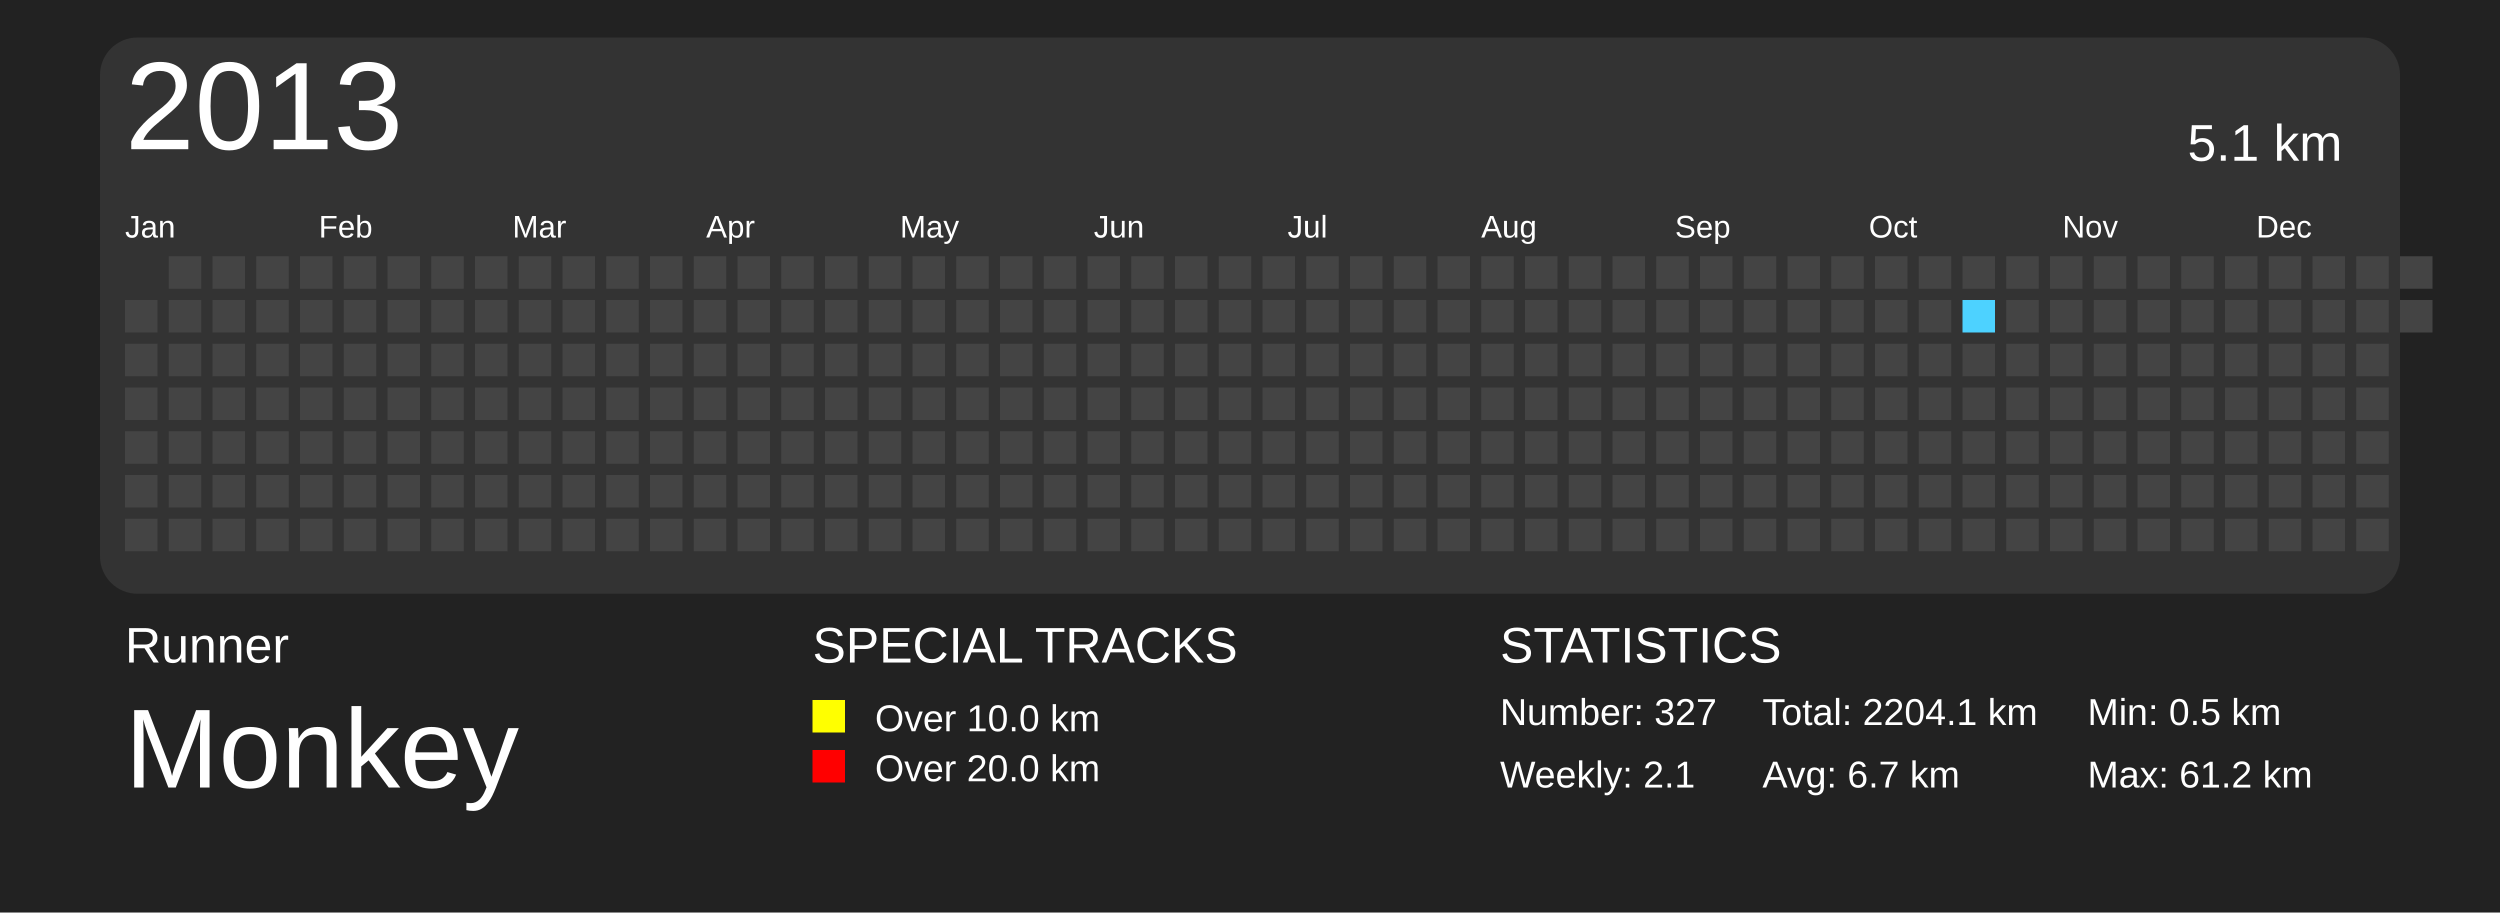
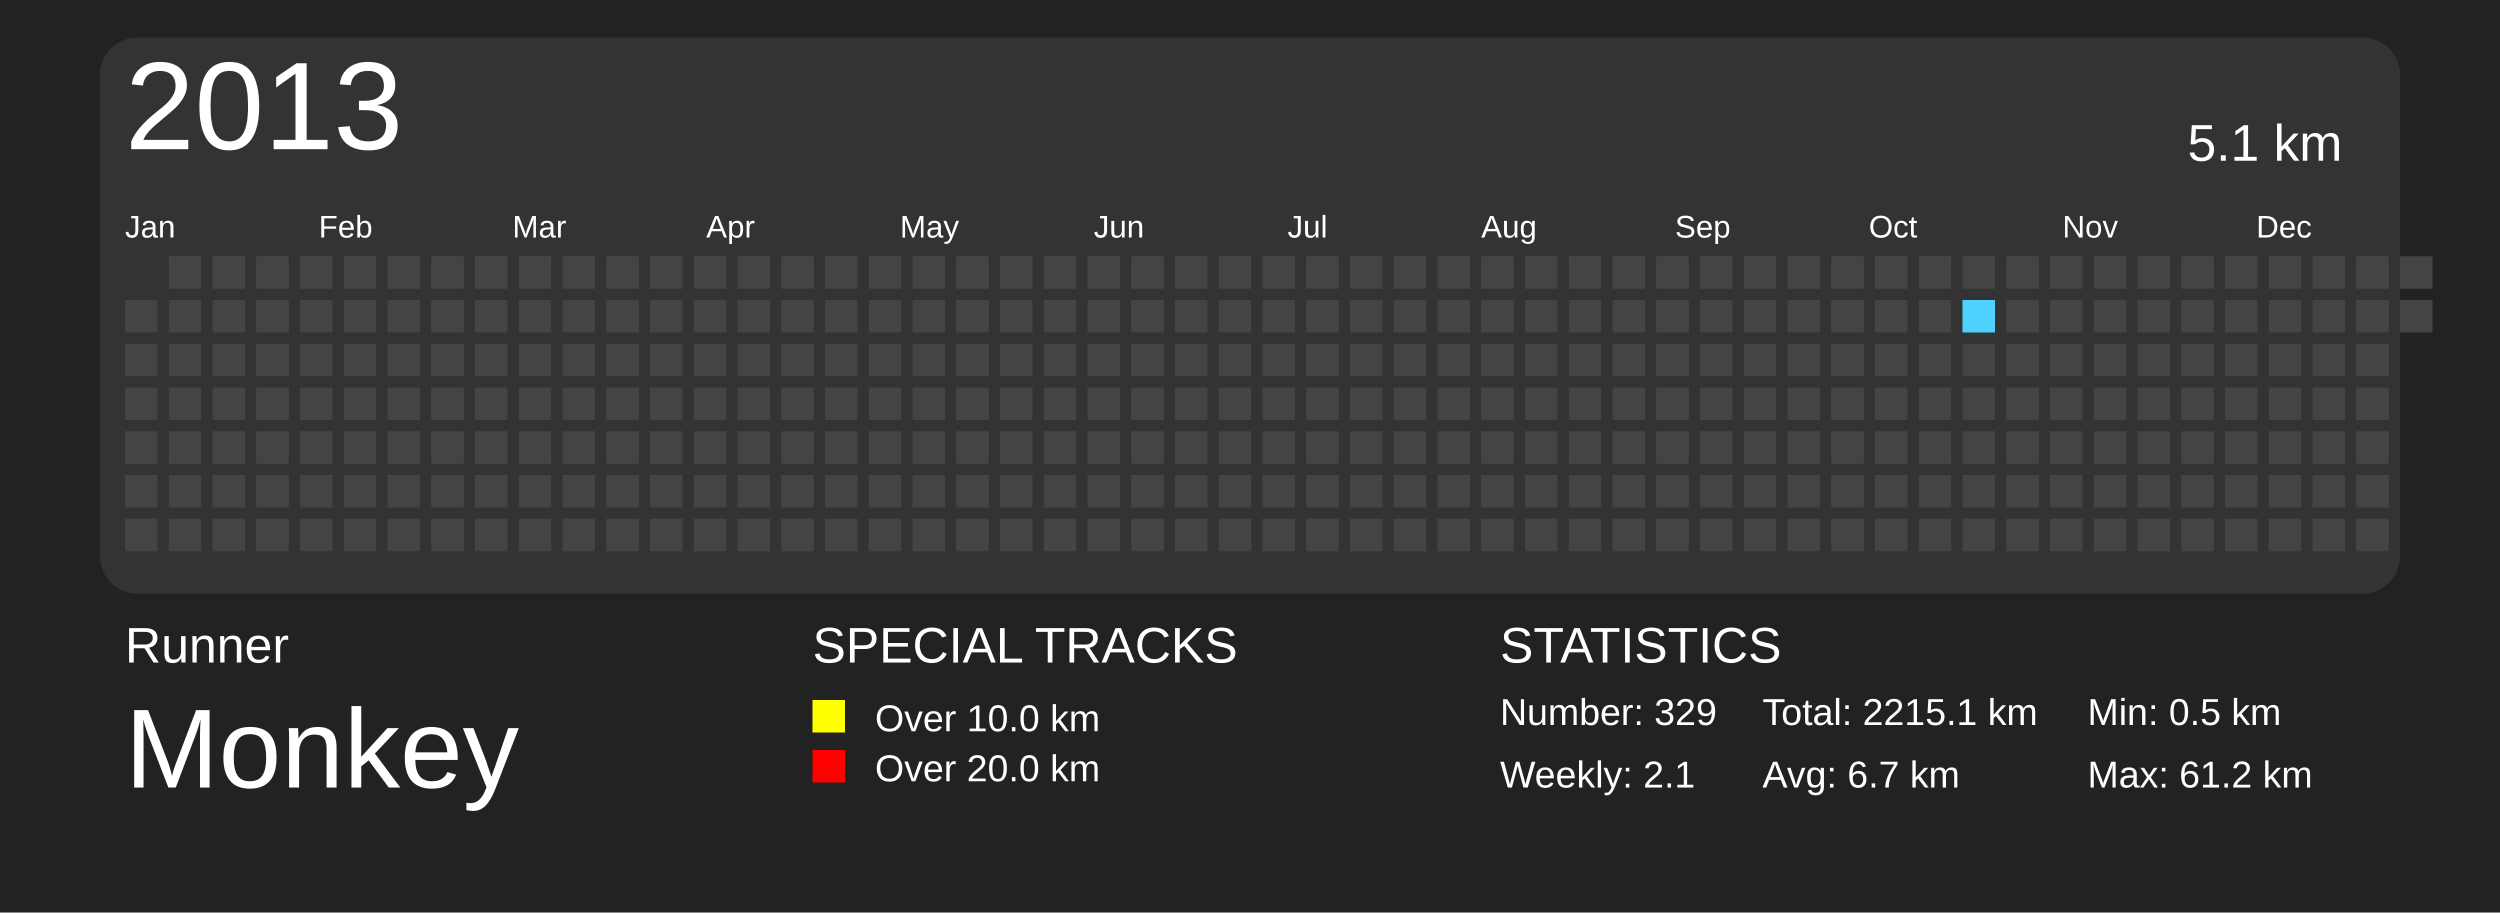
<svg xmlns="http://www.w3.org/2000/svg" baseProfile="full" height="73mm" version="1.1" viewBox="0,0,200,73" width="200mm">
  <defs>
    <pattern height="2" id="indoor-stripe" patternUnits="userSpaceOnUse" width="2">
      <line stroke="white" stroke-opacity="0.45" stroke-width="0.5" x1="0" x2="2" y1="2" y2="0" />
    </pattern>
  </defs>
  <rect fill="#222222" height="73" width="200" x="0" y="0" />
  <text fill="#FFFFFF" style="font-size:4px; font-family:Arial" x="10" y="53">Runner</text>
  <text fill="#FFFFFF" style="font-size:9px; font-family:Arial" x="10" y="63">Monkey</text>
  <text fill="#FFFFFF" style="font-size:4px; font-family:Arial" x="65" y="53">SPECIAL TRACKS</text>
  <rect fill="yellow" height="2.6" width="2.6" x="65" y="56" />
  <text fill="#FFFFFF" style="font-size:3px; font-family:Arial" x="70" y="58.5">Over 10.0 km</text>
  <rect fill="red" height="2.6" width="2.6" x="65" y="60" />
  <text fill="#FFFFFF" style="font-size:3px; font-family:Arial" x="70" y="62.5">Over 20.0 km</text>
  <text fill="#FFFFFF" style="font-size:4px; font-family:Arial" x="120" y="53">STATISTICS</text>
-   <text fill="#FFFFFF" style="font-size:3px; font-family:Arial" x="120" y="58">Number: 327</text>
+   <text fill="#FFFFFF" style="font-size:3px; font-family:Arial" x="120" y="58">Number: 329</text>
  <text fill="#FFFFFF" style="font-size:3px; font-family:Arial" x="120" y="63">Weekly: 2.1</text>
-   <text fill="#FFFFFF" style="font-size:3px; font-family:Arial" x="141" y="58">Total: 2204.1 km</text>
+   <text fill="#FFFFFF" style="font-size:3px; font-family:Arial" x="141" y="58">Total: 2215.1 km</text>
  <text fill="#FFFFFF" style="font-size:3px; font-family:Arial" x="141" y="63">Avg: 6.7 km</text>
  <text fill="#FFFFFF" style="font-size:3px; font-family:Arial" x="167" y="58">Min: 0.5 km</text>
  <text fill="#FFFFFF" style="font-size:3px; font-family:Arial" x="167" y="63">Max: 61.2 km</text>
  <rect fill="#333" height="44.5" rx="3" ry="3" width="184" x="8" y="3" />
  <text dominant-baseline="hanging" fill="#FFFFFF" style="font-size:10.0px; font-family:Arial;" x="10" y="5">2013</text>
  <text dominant-baseline="hanging" fill="#FFFFFF" style="font-size:4.125px; font-family:Arial;" x="175" y="10">5.1 km</text>
  <text fill="#FFFFFF" style="font-size:2.5px; font-family:Arial" x="10.0" y="19">Jan</text>
  <text fill="#FFFFFF" style="font-size:2.5px; font-family:Arial" x="25.5" y="19">Feb</text>
  <text fill="#FFFFFF" style="font-size:2.5px; font-family:Arial" x="41.0" y="19">Mar</text>
  <text fill="#FFFFFF" style="font-size:2.5px; font-family:Arial" x="56.5" y="19">Apr</text>
  <text fill="#FFFFFF" style="font-size:2.5px; font-family:Arial" x="72.0" y="19">May</text>
  <text fill="#FFFFFF" style="font-size:2.5px; font-family:Arial" x="87.5" y="19">Jun</text>
  <text fill="#FFFFFF" style="font-size:2.5px; font-family:Arial" x="103.0" y="19">Jul</text>
  <text fill="#FFFFFF" style="font-size:2.5px; font-family:Arial" x="118.5" y="19">Aug</text>
  <text fill="#FFFFFF" style="font-size:2.5px; font-family:Arial" x="134.0" y="19">Sep</text>
  <text fill="#FFFFFF" style="font-size:2.5px; font-family:Arial" x="149.5" y="19">Oct</text>
  <text fill="#FFFFFF" style="font-size:2.5px; font-family:Arial" x="165.0" y="19">Nov</text>
  <text fill="#FFFFFF" style="font-size:2.5px; font-family:Arial" x="180.5" y="19">Dec</text>
  <rect fill="#444444" height="2.6" width="2.6" x="10.0" y="24.0" />
  <rect fill="#444444" height="2.6" width="2.6" x="10.0" y="27.5" />
  <rect fill="#444444" height="2.6" width="2.6" x="10.0" y="31.0" />
  <rect fill="#444444" height="2.6" width="2.6" x="10.0" y="34.5" />
  <rect fill="#444444" height="2.6" width="2.6" x="10.0" y="38.0" />
  <rect fill="#444444" height="2.6" width="2.6" x="10.0" y="41.5" />
  <rect fill="#444444" height="2.6" width="2.6" x="13.5" y="20.5" />
  <rect fill="#444444" height="2.6" width="2.6" x="13.5" y="24.0" />
  <rect fill="#444444" height="2.6" width="2.6" x="13.5" y="27.5" />
  <rect fill="#444444" height="2.6" width="2.6" x="13.5" y="31.0" />
  <rect fill="#444444" height="2.6" width="2.6" x="13.5" y="34.5" />
  <rect fill="#444444" height="2.6" width="2.6" x="13.5" y="38.0" />
  <rect fill="#444444" height="2.6" width="2.6" x="13.5" y="41.5" />
  <rect fill="#444444" height="2.6" width="2.6" x="17.0" y="20.5" />
  <rect fill="#444444" height="2.6" width="2.6" x="17.0" y="24.0" />
  <rect fill="#444444" height="2.6" width="2.6" x="17.0" y="27.5" />
  <rect fill="#444444" height="2.6" width="2.6" x="17.0" y="31.0" />
  <rect fill="#444444" height="2.6" width="2.6" x="17.0" y="34.5" />
  <rect fill="#444444" height="2.6" width="2.6" x="17.0" y="38.0" />
  <rect fill="#444444" height="2.6" width="2.6" x="17.0" y="41.5" />
  <rect fill="#444444" height="2.6" width="2.6" x="20.5" y="20.5" />
  <rect fill="#444444" height="2.6" width="2.6" x="20.5" y="24.0" />
  <rect fill="#444444" height="2.6" width="2.6" x="20.5" y="27.5" />
  <rect fill="#444444" height="2.6" width="2.6" x="20.5" y="31.0" />
  <rect fill="#444444" height="2.6" width="2.6" x="20.5" y="34.5" />
  <rect fill="#444444" height="2.6" width="2.6" x="20.5" y="38.0" />
  <rect fill="#444444" height="2.6" width="2.6" x="20.5" y="41.5" />
  <rect fill="#444444" height="2.6" width="2.6" x="24.0" y="20.5" />
  <rect fill="#444444" height="2.6" width="2.6" x="24.0" y="24.0" />
  <rect fill="#444444" height="2.6" width="2.6" x="24.0" y="27.5" />
  <rect fill="#444444" height="2.6" width="2.6" x="24.0" y="31.0" />
  <rect fill="#444444" height="2.6" width="2.6" x="24.0" y="34.5" />
  <rect fill="#444444" height="2.6" width="2.6" x="24.0" y="38.0" />
  <rect fill="#444444" height="2.6" width="2.6" x="24.0" y="41.5" />
  <rect fill="#444444" height="2.6" width="2.6" x="27.5" y="20.5" />
  <rect fill="#444444" height="2.6" width="2.6" x="27.5" y="24.0" />
  <rect fill="#444444" height="2.6" width="2.6" x="27.5" y="27.5" />
  <rect fill="#444444" height="2.6" width="2.6" x="27.5" y="31.0" />
  <rect fill="#444444" height="2.6" width="2.6" x="27.5" y="34.5" />
  <rect fill="#444444" height="2.6" width="2.6" x="27.5" y="38.0" />
  <rect fill="#444444" height="2.6" width="2.6" x="27.5" y="41.5" />
  <rect fill="#444444" height="2.6" width="2.6" x="31.0" y="20.5" />
  <rect fill="#444444" height="2.6" width="2.6" x="31.0" y="24.0" />
  <rect fill="#444444" height="2.6" width="2.6" x="31.0" y="27.5" />
  <rect fill="#444444" height="2.6" width="2.6" x="31.0" y="31.0" />
  <rect fill="#444444" height="2.6" width="2.6" x="31.0" y="34.5" />
  <rect fill="#444444" height="2.6" width="2.6" x="31.0" y="38.0" />
  <rect fill="#444444" height="2.6" width="2.6" x="31.0" y="41.5" />
  <rect fill="#444444" height="2.6" width="2.6" x="34.5" y="20.5" />
  <rect fill="#444444" height="2.6" width="2.6" x="34.5" y="24.0" />
  <rect fill="#444444" height="2.6" width="2.6" x="34.5" y="27.5" />
  <rect fill="#444444" height="2.6" width="2.6" x="34.5" y="31.0" />
  <rect fill="#444444" height="2.6" width="2.6" x="34.5" y="34.5" />
  <rect fill="#444444" height="2.6" width="2.6" x="34.5" y="38.0" />
  <rect fill="#444444" height="2.6" width="2.6" x="34.5" y="41.5" />
  <rect fill="#444444" height="2.6" width="2.6" x="38.0" y="20.5" />
  <rect fill="#444444" height="2.6" width="2.6" x="38.0" y="24.0" />
  <rect fill="#444444" height="2.6" width="2.6" x="38.0" y="27.5" />
  <rect fill="#444444" height="2.6" width="2.6" x="38.0" y="31.0" />
  <rect fill="#444444" height="2.6" width="2.6" x="38.0" y="34.5" />
  <rect fill="#444444" height="2.6" width="2.6" x="38.0" y="38.0" />
  <rect fill="#444444" height="2.6" width="2.6" x="38.0" y="41.5" />
  <rect fill="#444444" height="2.6" width="2.6" x="41.5" y="20.5" />
  <rect fill="#444444" height="2.6" width="2.6" x="41.5" y="24.0" />
  <rect fill="#444444" height="2.6" width="2.6" x="41.5" y="27.5" />
  <rect fill="#444444" height="2.6" width="2.6" x="41.5" y="31.0" />
  <rect fill="#444444" height="2.6" width="2.6" x="41.5" y="34.5" />
  <rect fill="#444444" height="2.6" width="2.6" x="41.5" y="38.0" />
  <rect fill="#444444" height="2.6" width="2.6" x="41.5" y="41.5" />
  <rect fill="#444444" height="2.6" width="2.6" x="45.0" y="20.5" />
  <rect fill="#444444" height="2.6" width="2.6" x="45.0" y="24.0" />
  <rect fill="#444444" height="2.6" width="2.6" x="45.0" y="27.5" />
  <rect fill="#444444" height="2.6" width="2.6" x="45.0" y="31.0" />
  <rect fill="#444444" height="2.6" width="2.6" x="45.0" y="34.5" />
  <rect fill="#444444" height="2.6" width="2.6" x="45.0" y="38.0" />
  <rect fill="#444444" height="2.6" width="2.6" x="45.0" y="41.5" />
  <rect fill="#444444" height="2.6" width="2.6" x="48.5" y="20.5" />
  <rect fill="#444444" height="2.6" width="2.6" x="48.5" y="24.0" />
  <rect fill="#444444" height="2.6" width="2.6" x="48.5" y="27.5" />
  <rect fill="#444444" height="2.6" width="2.6" x="48.5" y="31.0" />
  <rect fill="#444444" height="2.6" width="2.6" x="48.5" y="34.5" />
  <rect fill="#444444" height="2.6" width="2.6" x="48.5" y="38.0" />
  <rect fill="#444444" height="2.6" width="2.6" x="48.5" y="41.5" />
  <rect fill="#444444" height="2.6" width="2.6" x="52.0" y="20.5" />
  <rect fill="#444444" height="2.6" width="2.6" x="52.0" y="24.0" />
  <rect fill="#444444" height="2.6" width="2.6" x="52.0" y="27.5" />
  <rect fill="#444444" height="2.6" width="2.6" x="52.0" y="31.0" />
  <rect fill="#444444" height="2.6" width="2.6" x="52.0" y="34.5" />
  <rect fill="#444444" height="2.6" width="2.6" x="52.0" y="38.0" />
  <rect fill="#444444" height="2.6" width="2.6" x="52.0" y="41.5" />
  <rect fill="#444444" height="2.6" width="2.6" x="55.5" y="20.5" />
  <rect fill="#444444" height="2.6" width="2.6" x="55.5" y="24.0" />
  <rect fill="#444444" height="2.6" width="2.6" x="55.5" y="27.5" />
  <rect fill="#444444" height="2.6" width="2.6" x="55.5" y="31.0" />
  <rect fill="#444444" height="2.6" width="2.6" x="55.5" y="34.5" />
  <rect fill="#444444" height="2.6" width="2.6" x="55.5" y="38.0" />
  <rect fill="#444444" height="2.6" width="2.6" x="55.5" y="41.5" />
  <rect fill="#444444" height="2.6" width="2.6" x="59.0" y="20.5" />
  <rect fill="#444444" height="2.6" width="2.6" x="59.0" y="24.0" />
  <rect fill="#444444" height="2.6" width="2.6" x="59.0" y="27.5" />
  <rect fill="#444444" height="2.6" width="2.6" x="59.0" y="31.0" />
  <rect fill="#444444" height="2.6" width="2.6" x="59.0" y="34.5" />
  <rect fill="#444444" height="2.6" width="2.6" x="59.0" y="38.0" />
  <rect fill="#444444" height="2.6" width="2.6" x="59.0" y="41.5" />
  <rect fill="#444444" height="2.6" width="2.6" x="62.5" y="20.5" />
  <rect fill="#444444" height="2.6" width="2.6" x="62.5" y="24.0" />
  <rect fill="#444444" height="2.6" width="2.6" x="62.5" y="27.5" />
  <rect fill="#444444" height="2.6" width="2.6" x="62.5" y="31.0" />
  <rect fill="#444444" height="2.6" width="2.6" x="62.5" y="34.5" />
  <rect fill="#444444" height="2.6" width="2.6" x="62.5" y="38.0" />
  <rect fill="#444444" height="2.6" width="2.6" x="62.5" y="41.5" />
  <rect fill="#444444" height="2.6" width="2.6" x="66.0" y="20.5" />
  <rect fill="#444444" height="2.6" width="2.6" x="66.0" y="24.0" />
  <rect fill="#444444" height="2.6" width="2.6" x="66.0" y="27.5" />
  <rect fill="#444444" height="2.6" width="2.6" x="66.0" y="31.0" />
  <rect fill="#444444" height="2.6" width="2.6" x="66.0" y="34.5" />
  <rect fill="#444444" height="2.6" width="2.6" x="66.0" y="38.0" />
  <rect fill="#444444" height="2.6" width="2.6" x="66.0" y="41.5" />
  <rect fill="#444444" height="2.6" width="2.6" x="69.5" y="20.5" />
  <rect fill="#444444" height="2.6" width="2.6" x="69.5" y="24.0" />
  <rect fill="#444444" height="2.6" width="2.6" x="69.5" y="27.5" />
  <rect fill="#444444" height="2.6" width="2.6" x="69.5" y="31.0" />
  <rect fill="#444444" height="2.6" width="2.6" x="69.5" y="34.5" />
  <rect fill="#444444" height="2.6" width="2.6" x="69.5" y="38.0" />
  <rect fill="#444444" height="2.6" width="2.6" x="69.5" y="41.5" />
  <rect fill="#444444" height="2.6" width="2.6" x="73.0" y="20.5" />
  <rect fill="#444444" height="2.6" width="2.6" x="73.0" y="24.0" />
  <rect fill="#444444" height="2.6" width="2.6" x="73.0" y="27.5" />
  <rect fill="#444444" height="2.6" width="2.6" x="73.0" y="31.0" />
  <rect fill="#444444" height="2.6" width="2.6" x="73.0" y="34.5" />
  <rect fill="#444444" height="2.6" width="2.6" x="73.0" y="38.0" />
  <rect fill="#444444" height="2.6" width="2.6" x="73.0" y="41.5" />
  <rect fill="#444444" height="2.6" width="2.6" x="76.5" y="20.5" />
  <rect fill="#444444" height="2.6" width="2.6" x="76.5" y="24.0" />
  <rect fill="#444444" height="2.6" width="2.6" x="76.5" y="27.5" />
  <rect fill="#444444" height="2.6" width="2.6" x="76.5" y="31.0" />
  <rect fill="#444444" height="2.6" width="2.6" x="76.5" y="34.5" />
  <rect fill="#444444" height="2.6" width="2.6" x="76.5" y="38.0" />
  <rect fill="#444444" height="2.6" width="2.6" x="76.5" y="41.5" />
  <rect fill="#444444" height="2.6" width="2.6" x="80.0" y="20.5" />
  <rect fill="#444444" height="2.6" width="2.6" x="80.0" y="24.0" />
  <rect fill="#444444" height="2.6" width="2.6" x="80.0" y="27.5" />
  <rect fill="#444444" height="2.6" width="2.6" x="80.0" y="31.0" />
  <rect fill="#444444" height="2.6" width="2.6" x="80.0" y="34.5" />
  <rect fill="#444444" height="2.6" width="2.6" x="80.0" y="38.0" />
  <rect fill="#444444" height="2.6" width="2.6" x="80.0" y="41.5" />
  <rect fill="#444444" height="2.6" width="2.6" x="83.5" y="20.5" />
  <rect fill="#444444" height="2.6" width="2.6" x="83.5" y="24.0" />
  <rect fill="#444444" height="2.6" width="2.6" x="83.5" y="27.5" />
  <rect fill="#444444" height="2.6" width="2.6" x="83.5" y="31.0" />
  <rect fill="#444444" height="2.6" width="2.6" x="83.5" y="34.5" />
  <rect fill="#444444" height="2.6" width="2.6" x="83.5" y="38.0" />
  <rect fill="#444444" height="2.6" width="2.6" x="83.5" y="41.5" />
  <rect fill="#444444" height="2.6" width="2.6" x="87.0" y="20.5" />
  <rect fill="#444444" height="2.6" width="2.6" x="87.0" y="24.0" />
  <rect fill="#444444" height="2.6" width="2.6" x="87.0" y="27.5" />
  <rect fill="#444444" height="2.6" width="2.6" x="87.0" y="31.0" />
  <rect fill="#444444" height="2.6" width="2.6" x="87.0" y="34.5" />
  <rect fill="#444444" height="2.6" width="2.6" x="87.0" y="38.0" />
  <rect fill="#444444" height="2.6" width="2.6" x="87.0" y="41.5" />
  <rect fill="#444444" height="2.6" width="2.6" x="90.5" y="20.5" />
  <rect fill="#444444" height="2.6" width="2.6" x="90.5" y="24.0" />
  <rect fill="#444444" height="2.6" width="2.6" x="90.5" y="27.5" />
  <rect fill="#444444" height="2.6" width="2.6" x="90.5" y="31.0" />
  <rect fill="#444444" height="2.6" width="2.6" x="90.5" y="34.5" />
  <rect fill="#444444" height="2.6" width="2.6" x="90.5" y="38.0" />
  <rect fill="#444444" height="2.6" width="2.6" x="90.5" y="41.5" />
  <rect fill="#444444" height="2.6" width="2.6" x="94.0" y="20.5" />
  <rect fill="#444444" height="2.6" width="2.6" x="94.0" y="24.0" />
  <rect fill="#444444" height="2.6" width="2.6" x="94.0" y="27.5" />
  <rect fill="#444444" height="2.6" width="2.6" x="94.0" y="31.0" />
  <rect fill="#444444" height="2.6" width="2.6" x="94.0" y="34.5" />
  <rect fill="#444444" height="2.6" width="2.6" x="94.0" y="38.0" />
  <rect fill="#444444" height="2.6" width="2.6" x="94.0" y="41.5" />
  <rect fill="#444444" height="2.6" width="2.6" x="97.5" y="20.5" />
  <rect fill="#444444" height="2.6" width="2.6" x="97.5" y="24.0" />
  <rect fill="#444444" height="2.6" width="2.6" x="97.5" y="27.5" />
  <rect fill="#444444" height="2.6" width="2.6" x="97.5" y="31.0" />
  <rect fill="#444444" height="2.6" width="2.6" x="97.5" y="34.5" />
  <rect fill="#444444" height="2.6" width="2.6" x="97.5" y="38.0" />
  <rect fill="#444444" height="2.6" width="2.6" x="97.5" y="41.5" />
  <rect fill="#444444" height="2.6" width="2.6" x="101.0" y="20.5" />
  <rect fill="#444444" height="2.6" width="2.6" x="101.0" y="24.0" />
  <rect fill="#444444" height="2.6" width="2.6" x="101.0" y="27.5" />
  <rect fill="#444444" height="2.6" width="2.6" x="101.0" y="31.0" />
  <rect fill="#444444" height="2.6" width="2.6" x="101.0" y="34.5" />
  <rect fill="#444444" height="2.6" width="2.6" x="101.0" y="38.0" />
  <rect fill="#444444" height="2.6" width="2.6" x="101.0" y="41.5" />
  <rect fill="#444444" height="2.6" width="2.6" x="104.5" y="20.5" />
  <rect fill="#444444" height="2.6" width="2.6" x="104.5" y="24.0" />
  <rect fill="#444444" height="2.6" width="2.6" x="104.5" y="27.5" />
  <rect fill="#444444" height="2.6" width="2.6" x="104.5" y="31.0" />
  <rect fill="#444444" height="2.6" width="2.6" x="104.5" y="34.5" />
  <rect fill="#444444" height="2.6" width="2.6" x="104.5" y="38.0" />
  <rect fill="#444444" height="2.6" width="2.6" x="104.5" y="41.5" />
  <rect fill="#444444" height="2.6" width="2.6" x="108.0" y="20.5" />
  <rect fill="#444444" height="2.6" width="2.6" x="108.0" y="24.0" />
  <rect fill="#444444" height="2.6" width="2.6" x="108.0" y="27.5" />
  <rect fill="#444444" height="2.6" width="2.6" x="108.0" y="31.0" />
  <rect fill="#444444" height="2.6" width="2.6" x="108.0" y="34.5" />
  <rect fill="#444444" height="2.6" width="2.6" x="108.0" y="38.0" />
  <rect fill="#444444" height="2.6" width="2.6" x="108.0" y="41.5" />
  <rect fill="#444444" height="2.6" width="2.6" x="111.5" y="20.5" />
  <rect fill="#444444" height="2.6" width="2.6" x="111.5" y="24.0" />
  <rect fill="#444444" height="2.6" width="2.6" x="111.5" y="27.5" />
  <rect fill="#444444" height="2.6" width="2.6" x="111.5" y="31.0" />
  <rect fill="#444444" height="2.6" width="2.6" x="111.5" y="34.5" />
  <rect fill="#444444" height="2.6" width="2.6" x="111.5" y="38.0" />
  <rect fill="#444444" height="2.6" width="2.6" x="111.5" y="41.5" />
  <rect fill="#444444" height="2.6" width="2.6" x="115.0" y="20.5" />
  <rect fill="#444444" height="2.6" width="2.6" x="115.0" y="24.0" />
  <rect fill="#444444" height="2.6" width="2.6" x="115.0" y="27.5" />
  <rect fill="#444444" height="2.6" width="2.6" x="115.0" y="31.0" />
  <rect fill="#444444" height="2.6" width="2.6" x="115.0" y="34.5" />
  <rect fill="#444444" height="2.6" width="2.6" x="115.0" y="38.0" />
  <rect fill="#444444" height="2.6" width="2.6" x="115.0" y="41.5" />
  <rect fill="#444444" height="2.6" width="2.6" x="118.5" y="20.5" />
  <rect fill="#444444" height="2.6" width="2.6" x="118.5" y="24.0" />
  <rect fill="#444444" height="2.6" width="2.6" x="118.5" y="27.5" />
  <rect fill="#444444" height="2.6" width="2.6" x="118.5" y="31.0" />
  <rect fill="#444444" height="2.6" width="2.6" x="118.5" y="34.5" />
  <rect fill="#444444" height="2.6" width="2.6" x="118.5" y="38.0" />
  <rect fill="#444444" height="2.6" width="2.6" x="118.5" y="41.5" />
  <rect fill="#444444" height="2.6" width="2.6" x="122.0" y="20.5" />
  <rect fill="#444444" height="2.6" width="2.6" x="122.0" y="24.0" />
  <rect fill="#444444" height="2.6" width="2.6" x="122.0" y="27.5" />
  <rect fill="#444444" height="2.6" width="2.6" x="122.0" y="31.0" />
  <rect fill="#444444" height="2.6" width="2.6" x="122.0" y="34.5" />
  <rect fill="#444444" height="2.6" width="2.6" x="122.0" y="38.0" />
  <rect fill="#444444" height="2.6" width="2.6" x="122.0" y="41.5" />
  <rect fill="#444444" height="2.6" width="2.6" x="125.5" y="20.5" />
  <rect fill="#444444" height="2.6" width="2.6" x="125.5" y="24.0" />
  <rect fill="#444444" height="2.6" width="2.6" x="125.5" y="27.5" />
  <rect fill="#444444" height="2.6" width="2.6" x="125.5" y="31.0" />
  <rect fill="#444444" height="2.6" width="2.6" x="125.5" y="34.5" />
  <rect fill="#444444" height="2.6" width="2.6" x="125.5" y="38.0" />
  <rect fill="#444444" height="2.6" width="2.6" x="125.5" y="41.5" />
  <rect fill="#444444" height="2.6" width="2.6" x="129.0" y="20.5" />
  <rect fill="#444444" height="2.6" width="2.6" x="129.0" y="24.0" />
  <rect fill="#444444" height="2.6" width="2.6" x="129.0" y="27.5" />
  <rect fill="#444444" height="2.6" width="2.6" x="129.0" y="31.0" />
  <rect fill="#444444" height="2.6" width="2.6" x="129.0" y="34.5" />
  <rect fill="#444444" height="2.6" width="2.6" x="129.0" y="38.0" />
  <rect fill="#444444" height="2.6" width="2.6" x="129.0" y="41.5" />
  <rect fill="#444444" height="2.6" width="2.6" x="132.5" y="20.5" />
  <rect fill="#444444" height="2.6" width="2.6" x="132.5" y="24.0" />
  <rect fill="#444444" height="2.6" width="2.6" x="132.5" y="27.5" />
  <rect fill="#444444" height="2.6" width="2.6" x="132.5" y="31.0" />
  <rect fill="#444444" height="2.6" width="2.6" x="132.5" y="34.5" />
  <rect fill="#444444" height="2.6" width="2.6" x="132.5" y="38.0" />
  <rect fill="#444444" height="2.6" width="2.6" x="132.5" y="41.5" />
  <rect fill="#444444" height="2.6" width="2.6" x="136.0" y="20.5" />
  <rect fill="#444444" height="2.6" width="2.6" x="136.0" y="24.0" />
  <rect fill="#444444" height="2.6" width="2.6" x="136.0" y="27.5" />
  <rect fill="#444444" height="2.6" width="2.6" x="136.0" y="31.0" />
  <rect fill="#444444" height="2.6" width="2.6" x="136.0" y="34.5" />
  <rect fill="#444444" height="2.6" width="2.6" x="136.0" y="38.0" />
  <rect fill="#444444" height="2.6" width="2.6" x="136.0" y="41.5" />
  <rect fill="#444444" height="2.6" width="2.6" x="139.5" y="20.5" />
  <rect fill="#444444" height="2.6" width="2.6" x="139.5" y="24.0" />
  <rect fill="#444444" height="2.6" width="2.6" x="139.5" y="27.5" />
  <rect fill="#444444" height="2.6" width="2.6" x="139.5" y="31.0" />
  <rect fill="#444444" height="2.6" width="2.6" x="139.5" y="34.5" />
  <rect fill="#444444" height="2.6" width="2.6" x="139.5" y="38.0" />
  <rect fill="#444444" height="2.6" width="2.6" x="139.5" y="41.5" />
  <rect fill="#444444" height="2.6" width="2.6" x="143.0" y="20.5" />
  <rect fill="#444444" height="2.6" width="2.6" x="143.0" y="24.0" />
  <rect fill="#444444" height="2.6" width="2.6" x="143.0" y="27.5" />
  <rect fill="#444444" height="2.6" width="2.6" x="143.0" y="31.0" />
  <rect fill="#444444" height="2.6" width="2.6" x="143.0" y="34.5" />
  <rect fill="#444444" height="2.6" width="2.6" x="143.0" y="38.0" />
  <rect fill="#444444" height="2.6" width="2.6" x="143.0" y="41.5" />
  <rect fill="#444444" height="2.6" width="2.6" x="146.5" y="20.5" />
  <rect fill="#444444" height="2.6" width="2.6" x="146.5" y="24.0" />
  <rect fill="#444444" height="2.6" width="2.6" x="146.5" y="27.5" />
  <rect fill="#444444" height="2.6" width="2.6" x="146.5" y="31.0" />
  <rect fill="#444444" height="2.6" width="2.6" x="146.5" y="34.5" />
  <rect fill="#444444" height="2.6" width="2.6" x="146.5" y="38.0" />
  <rect fill="#444444" height="2.6" width="2.6" x="146.5" y="41.5" />
  <rect fill="#444444" height="2.6" width="2.6" x="150.0" y="20.5" />
  <rect fill="#444444" height="2.6" width="2.6" x="150.0" y="24.0" />
  <rect fill="#444444" height="2.6" width="2.6" x="150.0" y="27.5" />
  <rect fill="#444444" height="2.6" width="2.6" x="150.0" y="31.0" />
  <rect fill="#444444" height="2.6" width="2.6" x="150.0" y="34.5" />
  <rect fill="#444444" height="2.6" width="2.6" x="150.0" y="38.0" />
  <rect fill="#444444" height="2.6" width="2.6" x="150.0" y="41.5" />
  <rect fill="#444444" height="2.6" width="2.6" x="153.5" y="20.5" />
  <rect fill="#444444" height="2.6" width="2.6" x="153.5" y="24.0" />
  <rect fill="#444444" height="2.6" width="2.6" x="153.5" y="27.5" />
  <rect fill="#444444" height="2.6" width="2.6" x="153.5" y="31.0" />
  <rect fill="#444444" height="2.6" width="2.6" x="153.5" y="34.5" />
  <rect fill="#444444" height="2.6" width="2.6" x="153.5" y="38.0" />
  <rect fill="#444444" height="2.6" width="2.6" x="153.5" y="41.5" />
  <rect fill="#444444" height="2.6" width="2.6" x="157.0" y="20.5" />
  <rect fill="#4DD2FF" height="2.6" width="2.6" x="157.0" y="24.0" />
  <rect fill="#444444" height="2.6" width="2.6" x="157.0" y="27.5" />
  <rect fill="#444444" height="2.6" width="2.6" x="157.0" y="31.0" />
  <rect fill="#444444" height="2.6" width="2.6" x="157.0" y="34.5" />
  <rect fill="#444444" height="2.6" width="2.6" x="157.0" y="38.0" />
  <rect fill="#444444" height="2.6" width="2.6" x="157.0" y="41.5" />
  <rect fill="#444444" height="2.6" width="2.6" x="160.5" y="20.5" />
  <rect fill="#444444" height="2.6" width="2.6" x="160.5" y="24.0" />
  <rect fill="#444444" height="2.6" width="2.6" x="160.5" y="27.5" />
  <rect fill="#444444" height="2.6" width="2.6" x="160.5" y="31.0" />
  <rect fill="#444444" height="2.6" width="2.6" x="160.5" y="34.5" />
  <rect fill="#444444" height="2.6" width="2.6" x="160.5" y="38.0" />
  <rect fill="#444444" height="2.6" width="2.6" x="160.5" y="41.5" />
  <rect fill="#444444" height="2.6" width="2.6" x="164.0" y="20.5" />
  <rect fill="#444444" height="2.6" width="2.6" x="164.0" y="24.0" />
  <rect fill="#444444" height="2.6" width="2.6" x="164.0" y="27.5" />
  <rect fill="#444444" height="2.6" width="2.6" x="164.0" y="31.0" />
  <rect fill="#444444" height="2.6" width="2.6" x="164.0" y="34.5" />
  <rect fill="#444444" height="2.6" width="2.6" x="164.0" y="38.0" />
  <rect fill="#444444" height="2.6" width="2.6" x="164.0" y="41.5" />
  <rect fill="#444444" height="2.6" width="2.6" x="167.5" y="20.5" />
  <rect fill="#444444" height="2.6" width="2.6" x="167.5" y="24.0" />
  <rect fill="#444444" height="2.6" width="2.6" x="167.5" y="27.5" />
  <rect fill="#444444" height="2.6" width="2.6" x="167.5" y="31.0" />
  <rect fill="#444444" height="2.6" width="2.6" x="167.5" y="34.5" />
  <rect fill="#444444" height="2.6" width="2.6" x="167.5" y="38.0" />
  <rect fill="#444444" height="2.6" width="2.6" x="167.5" y="41.5" />
  <rect fill="#444444" height="2.6" width="2.6" x="171.0" y="20.5" />
  <rect fill="#444444" height="2.6" width="2.6" x="171.0" y="24.0" />
  <rect fill="#444444" height="2.6" width="2.6" x="171.0" y="27.5" />
  <rect fill="#444444" height="2.6" width="2.6" x="171.0" y="31.0" />
  <rect fill="#444444" height="2.6" width="2.6" x="171.0" y="34.5" />
  <rect fill="#444444" height="2.6" width="2.6" x="171.0" y="38.0" />
  <rect fill="#444444" height="2.6" width="2.6" x="171.0" y="41.5" />
  <rect fill="#444444" height="2.6" width="2.6" x="174.5" y="20.5" />
  <rect fill="#444444" height="2.6" width="2.6" x="174.5" y="24.0" />
  <rect fill="#444444" height="2.6" width="2.6" x="174.5" y="27.5" />
  <rect fill="#444444" height="2.6" width="2.6" x="174.5" y="31.0" />
  <rect fill="#444444" height="2.6" width="2.6" x="174.5" y="34.5" />
  <rect fill="#444444" height="2.6" width="2.6" x="174.5" y="38.0" />
  <rect fill="#444444" height="2.6" width="2.6" x="174.5" y="41.5" />
  <rect fill="#444444" height="2.6" width="2.6" x="178.0" y="20.5" />
  <rect fill="#444444" height="2.6" width="2.6" x="178.0" y="24.0" />
  <rect fill="#444444" height="2.6" width="2.6" x="178.0" y="27.5" />
  <rect fill="#444444" height="2.6" width="2.6" x="178.0" y="31.0" />
  <rect fill="#444444" height="2.6" width="2.6" x="178.0" y="34.5" />
  <rect fill="#444444" height="2.6" width="2.6" x="178.0" y="38.0" />
  <rect fill="#444444" height="2.6" width="2.6" x="178.0" y="41.5" />
  <rect fill="#444444" height="2.6" width="2.6" x="181.5" y="20.5" />
  <rect fill="#444444" height="2.6" width="2.6" x="181.5" y="24.0" />
  <rect fill="#444444" height="2.6" width="2.6" x="181.5" y="27.5" />
  <rect fill="#444444" height="2.6" width="2.6" x="181.5" y="31.0" />
  <rect fill="#444444" height="2.6" width="2.6" x="181.5" y="34.5" />
  <rect fill="#444444" height="2.6" width="2.6" x="181.5" y="38.0" />
  <rect fill="#444444" height="2.6" width="2.6" x="181.5" y="41.5" />
  <rect fill="#444444" height="2.6" width="2.6" x="185.0" y="20.5" />
  <rect fill="#444444" height="2.6" width="2.6" x="185.0" y="24.0" />
  <rect fill="#444444" height="2.6" width="2.6" x="185.0" y="27.5" />
  <rect fill="#444444" height="2.6" width="2.6" x="185.0" y="31.0" />
  <rect fill="#444444" height="2.6" width="2.6" x="185.0" y="34.5" />
  <rect fill="#444444" height="2.6" width="2.6" x="185.0" y="38.0" />
  <rect fill="#444444" height="2.6" width="2.6" x="185.0" y="41.5" />
  <rect fill="#444444" height="2.6" width="2.6" x="188.5" y="20.5" />
  <rect fill="#444444" height="2.6" width="2.6" x="188.5" y="24.0" />
  <rect fill="#444444" height="2.6" width="2.6" x="188.5" y="27.5" />
  <rect fill="#444444" height="2.6" width="2.6" x="188.5" y="31.0" />
  <rect fill="#444444" height="2.6" width="2.6" x="188.5" y="34.5" />
  <rect fill="#444444" height="2.6" width="2.6" x="188.5" y="38.0" />
  <rect fill="#444444" height="2.6" width="2.6" x="188.5" y="41.5" />
  <rect fill="#444444" height="2.6" width="2.6" x="192.0" y="20.5" />
  <rect fill="#444444" height="2.6" width="2.6" x="192.0" y="24.0" />
</svg>
